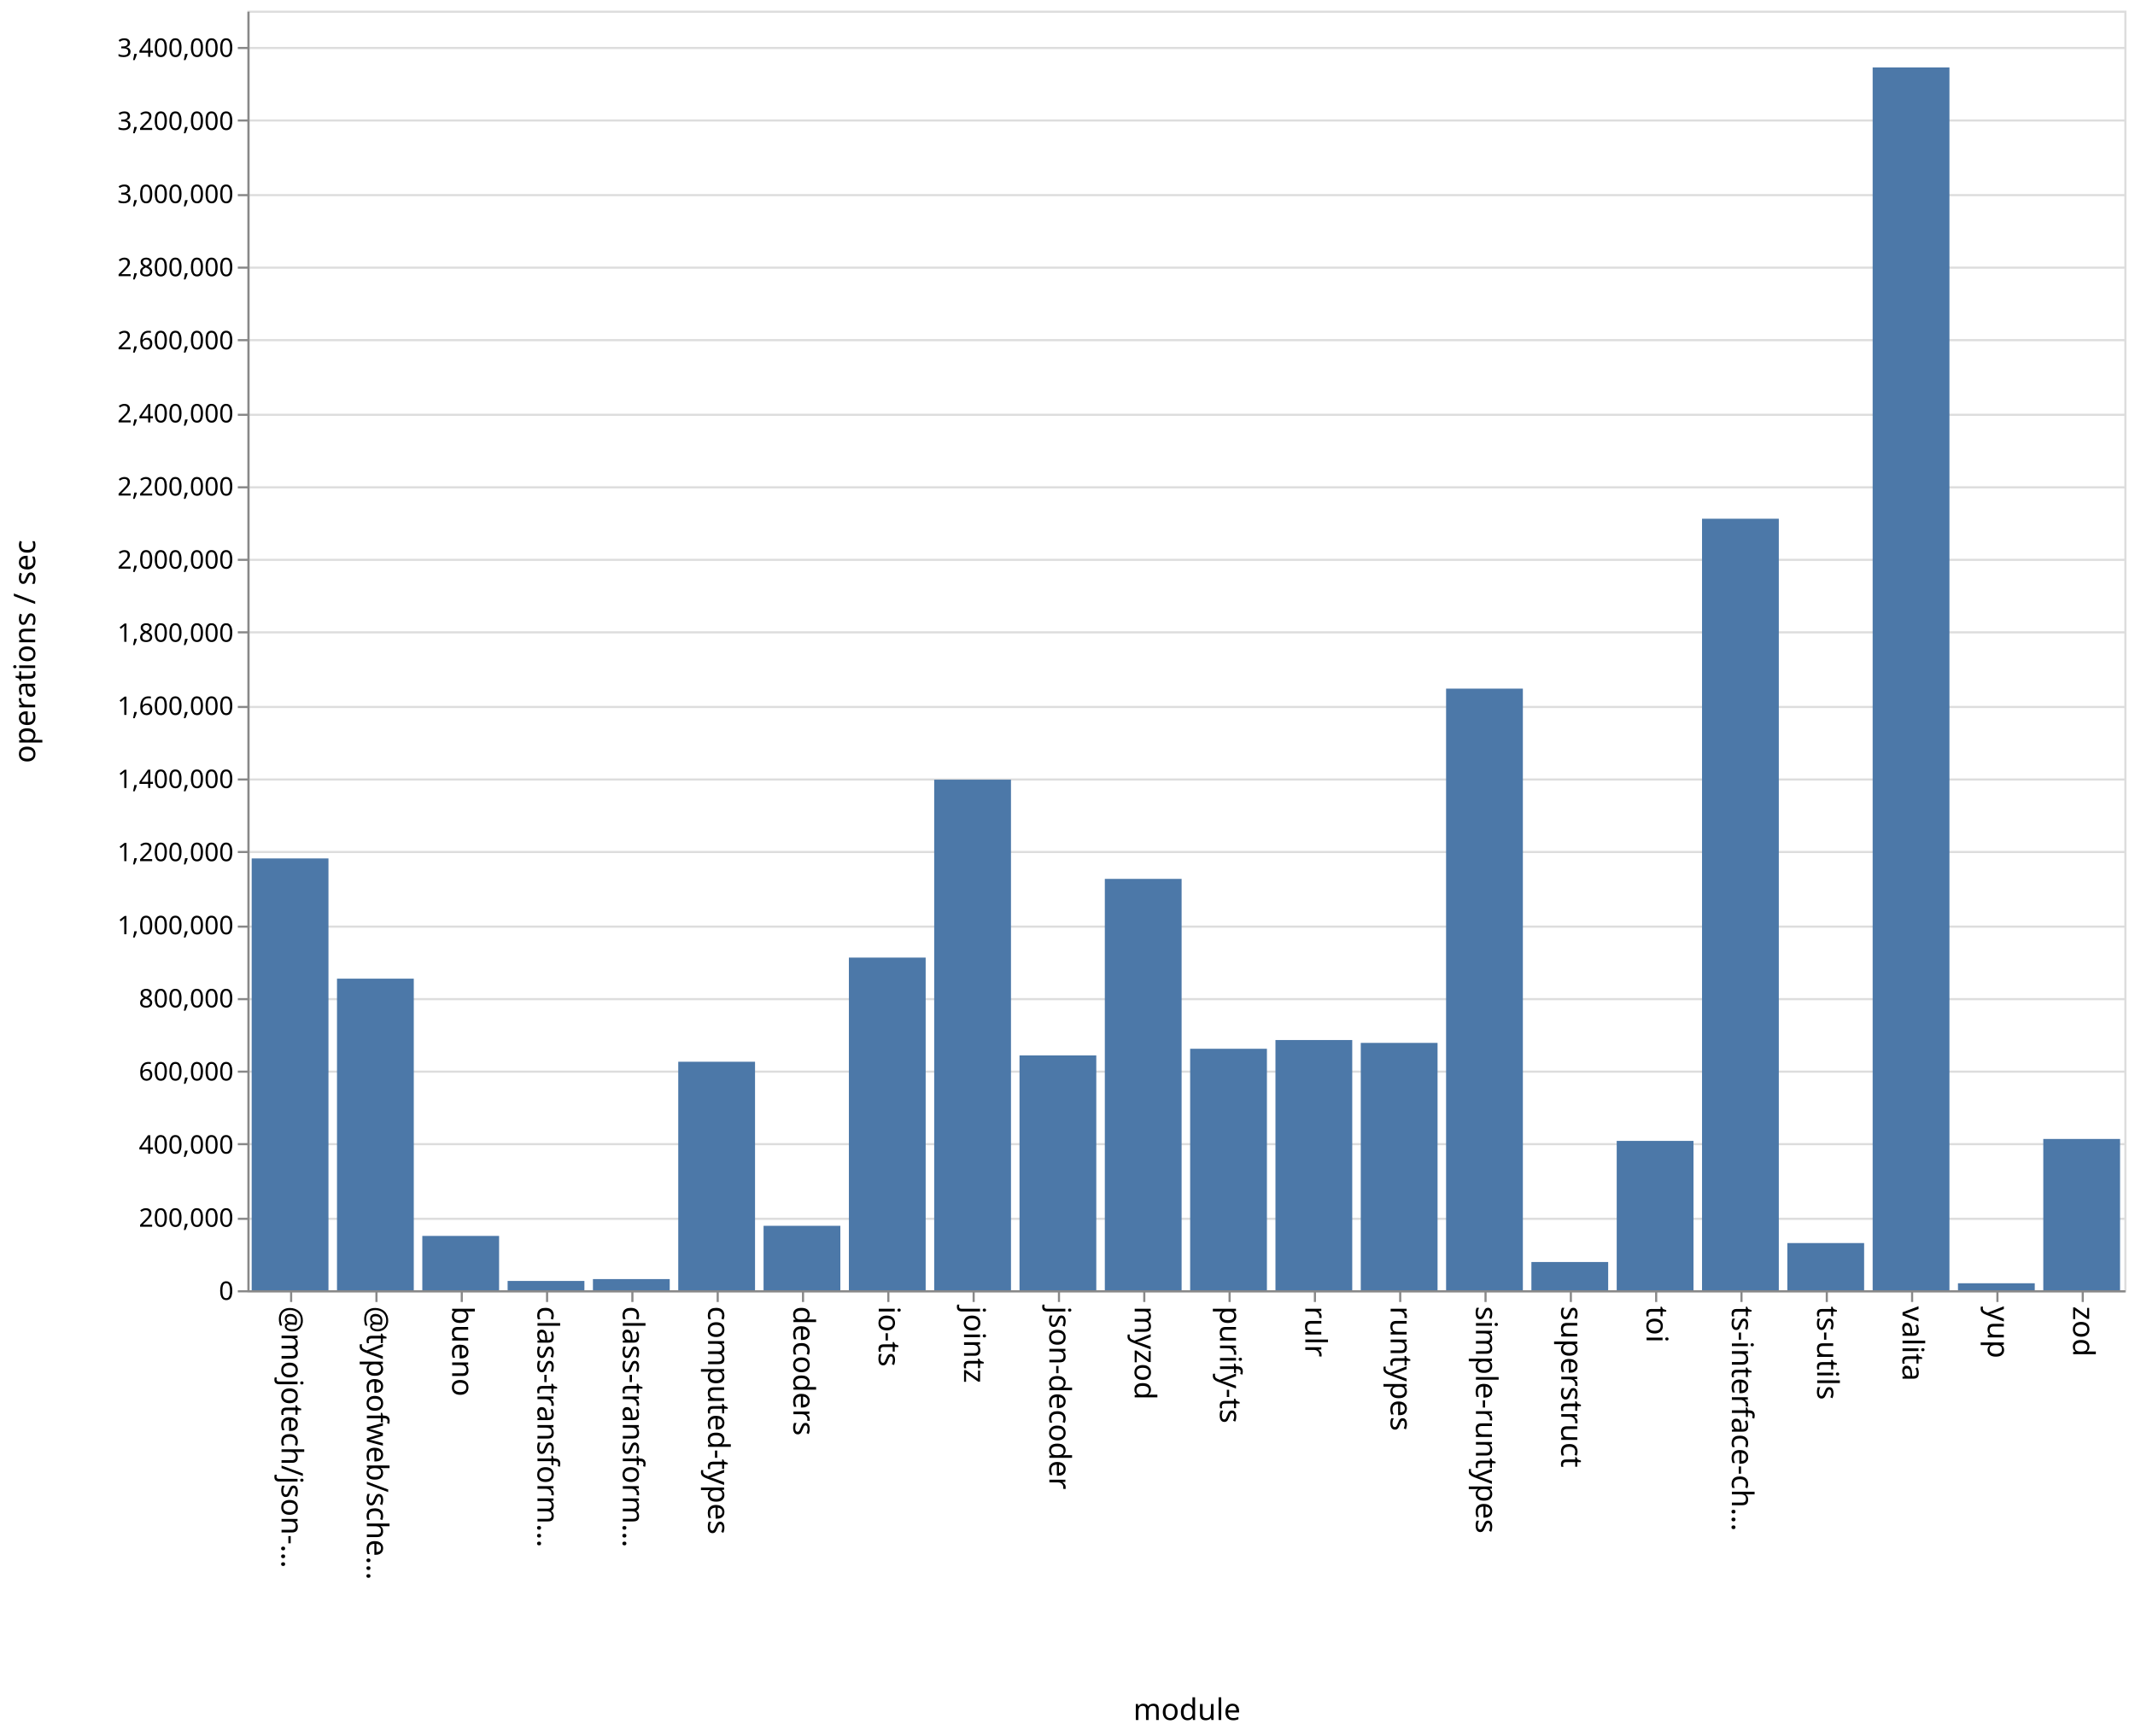
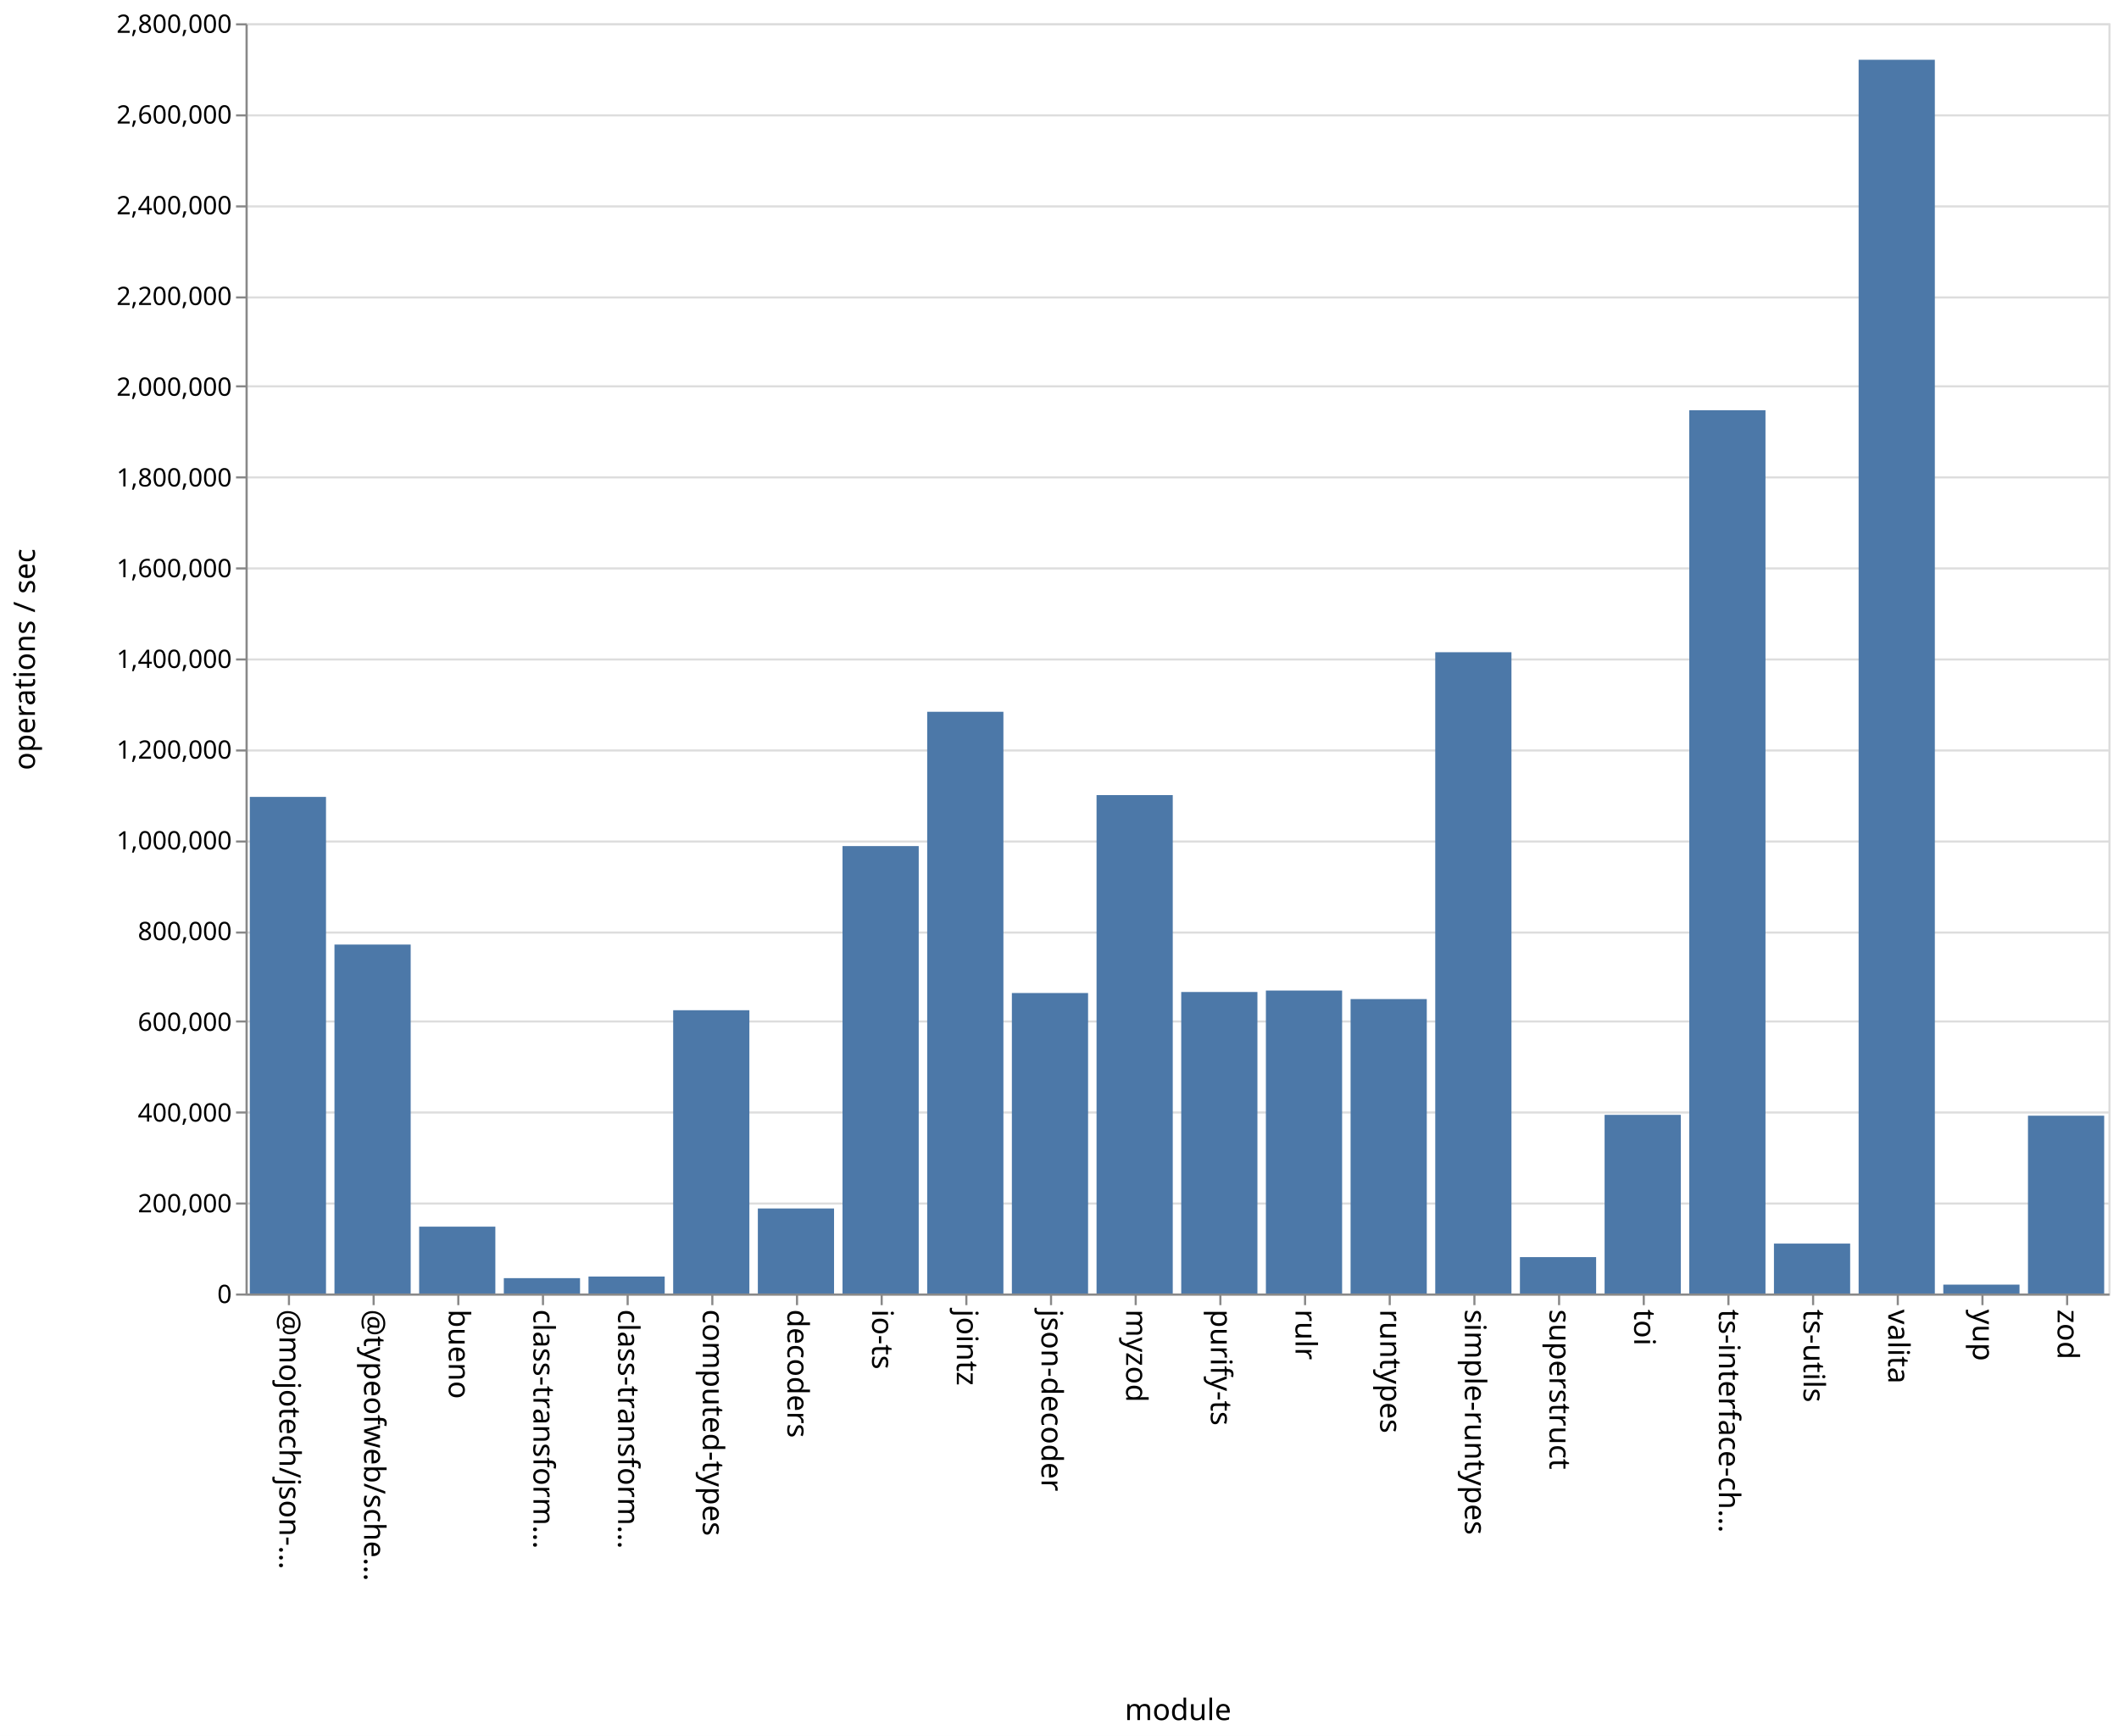
- <svg xmlns="http://www.w3.org/2000/svg" class="marks" width="1001" height="814">
-   <path fill="#fff" d="M0 0h1001v814H0z" />
+ <svg xmlns="http://www.w3.org/2000/svg" class="marks" width="1001" height="820">
+   <path fill="#fff" d="M0 0h1001v820H0z" />
  <g class="mark-group role-frame root" aria-roledescription="group mark container" fill="none" stroke-miterlimit="10">
-     <path class="background" aria-hidden="true" d="M116.5 5.5h880v600h-880Z" stroke="#ddd" />
-     <g class="mark-group role-axis" aria-roledescription="axis" aria-label="Y-axis for a linear scale with values from 0 to 3,500,000">
-       <path class="background" aria-hidden="true" d="M116.5 5.5Z" pointer-events="none" />
+     <path class="background" aria-hidden="true" d="M116.5 11.5h880v600h-880Z" stroke="#ddd" />
+     <g class="mark-group role-axis" aria-roledescription="axis" aria-label="Y-axis for a linear scale with values from 0 to 2,800,000">
+       <path class="background" aria-hidden="true" d="M116.5 11.5Z" pointer-events="none" />
      <g class="mark-rule role-axis-grid" pointer-events="none" stroke="#ddd">
-         <path d="M116.5 605.5h880M116.5 571.5h880M116.5 536.5h880M116.5 502.5h880M116.5 468.5h880M116.5 434.5h880M116.5 399.5h880M116.5 365.5h880M116.5 331.5h880M116.5 296.5h880M116.5 262.5h880M116.5 228.5h880M116.5 194.5h880M116.5 159.5h880M116.5 125.5h880M116.5 91.5h880M116.5 56.5h880M116.5 22.5h880" />
+         <path d="M116.5 611.5h880M116.5 568.5h880M116.5 525.5h880M116.5 482.5h880M116.5 440.5h880M116.5 397.5h880M116.5 354.5h880M116.5 311.5h880M116.5 268.5h880M116.5 225.5h880M116.5 182.5h880M116.5 140.5h880M116.5 97.5h880M116.5 54.5h880M116.5 11.5h880" />
      </g>
    </g>
    <g pointer-events="none" class="mark-group role-axis" aria-roledescription="axis" aria-label="X-axis titled 'module' for a discrete scale with 22 values: @mojotech/json-type-validation, @typeofweb/schema, bueno, class-transformer-validator-async, class-transformer-validator-sync, ending with zod">
-       <path class="background" aria-hidden="true" d="M116.5 605.5Z" />
+       <path class="background" aria-hidden="true" d="M116.5 611.5Z" />
      <g class="mark-rule role-axis-tick" stroke="#888">
-         <path d="M136.5 605.5v5M176.5 605.5v5M216.5 605.5v5M256.5 605.5v5M296.5 605.5v5M336.5 605.5v5M376.5 605.5v5M416.5 605.5v5M456.5 605.5v5M496.5 605.5v5M536.5 605.5v5M576.5 605.5v5M616.5 605.5v5M656.5 605.5v5M696.5 605.5v5M736.5 605.5v5M776.5 605.5v5M816.5 605.5v5M856.5 605.5v5M896.5 605.5v5M936.5 605.5v5M976.5 605.5v5" />
+         <path d="M136.5 611.5v5M176.5 611.5v5M216.5 611.5v5M256.5 611.5v5M296.5 611.5v5M336.5 611.5v5M376.5 611.5v5M416.5 611.5v5M456.5 611.5v5M496.5 611.5v5M536.5 611.5v5M576.5 611.5v5M616.5 611.5v5M656.5 611.5v5M696.5 611.5v5M736.5 611.5v5M776.5 611.5v5M816.5 611.5v5M856.5 611.5v5M896.5 611.5v5M936.5 611.5v5M976.5 611.5v5" />
      </g>
      <g class="mark-text role-axis-label" font-family="sans-serif" font-size="14" fill="#000">
-         <text transform="rotate(90 -240.25 372.25)">@mojotech/json-…</text>
-         <text transform="rotate(90 -220.25 392.25)">@typeofweb/sche…</text>
-         <text transform="rotate(90 -200.25 412.25)">bueno</text>
-         <text transform="rotate(90 -180.25 432.25)">class-transform…</text>
-         <text transform="rotate(90 -160.25 452.25)">class-transform…</text>
-         <text transform="rotate(90 -140.25 472.25)">computed-types</text>
-         <text transform="rotate(90 -120.25 492.25)">decoders</text>
-         <text transform="rotate(90 -100.25 512.25)">io-ts</text>
-         <text transform="rotate(90 -80.25 532.25)">jointz</text>
-         <text transform="rotate(90 -60.25 552.25)">json-decoder</text>
-         <text transform="rotate(90 -40.25 572.25)">myzod</text>
-         <text transform="rotate(90 -20.25 592.25)">purify-ts</text>
-         <text transform="rotate(90 -.25 612.25)">rulr</text>
-         <text transform="rotate(90 19.75 632.25)">runtypes</text>
-         <text transform="rotate(90 39.75 652.25)">simple-runtypes</text>
-         <text transform="rotate(90 59.75 672.25)">superstruct</text>
-         <text transform="rotate(90 79.75 692.25)">toi</text>
-         <text transform="rotate(90 99.75 712.25)">ts-interface-ch…</text>
-         <text transform="rotate(90 119.75 732.25)">ts-utils</text>
-         <text transform="rotate(90 139.75 752.25)">valita</text>
-         <text transform="rotate(90 159.75 772.25)">yup</text>
-         <text transform="rotate(90 179.75 792.25)">zod</text>
+         <text transform="rotate(90 -243.25 375.25)">@mojotech/json-…</text>
+         <text transform="rotate(90 -223.25 395.25)">@typeofweb/sche…</text>
+         <text transform="rotate(90 -203.25 415.25)">bueno</text>
+         <text transform="rotate(90 -183.25 435.25)">class-transform…</text>
+         <text transform="rotate(90 -163.25 455.25)">class-transform…</text>
+         <text transform="rotate(90 -143.25 475.25)">computed-types</text>
+         <text transform="rotate(90 -123.25 495.25)">decoders</text>
+         <text transform="rotate(90 -103.25 515.25)">io-ts</text>
+         <text transform="rotate(90 -83.25 535.25)">jointz</text>
+         <text transform="rotate(90 -63.25 555.25)">json-decoder</text>
+         <text transform="rotate(90 -43.25 575.25)">myzod</text>
+         <text transform="rotate(90 -23.25 595.25)">purify-ts</text>
+         <text transform="rotate(90 -3.25 615.25)">rulr</text>
+         <text transform="rotate(90 16.75 635.25)">runtypes</text>
+         <text transform="rotate(90 36.75 655.25)">simple-runtypes</text>
+         <text transform="rotate(90 56.75 675.25)">superstruct</text>
+         <text transform="rotate(90 76.75 695.25)">toi</text>
+         <text transform="rotate(90 96.75 715.25)">ts-interface-ch…</text>
+         <text transform="rotate(90 116.75 735.25)">ts-utils</text>
+         <text transform="rotate(90 136.75 755.25)">valita</text>
+         <text transform="rotate(90 156.75 775.25)">yup</text>
+         <text transform="rotate(90 176.75 795.25)">zod</text>
      </g>
-       <path stroke="#888" d="M116.5 605.5h880" class="mark-rule role-axis-domain" />
-       <text text-anchor="middle" transform="translate(556.5 806.5)" font-family="sans-serif" font-size="14" fill="#000" class="mark-text role-axis-title">module</text>
+       <path stroke="#888" d="M116.5 611.5h880" class="mark-rule role-axis-domain" />
+       <text text-anchor="middle" transform="translate(556.5 812.5)" font-family="sans-serif" font-size="14" fill="#000" class="mark-text role-axis-title">module</text>
    </g>
-     <g pointer-events="none" class="mark-group role-axis" aria-roledescription="axis" aria-label="Y-axis titled 'operations / sec' for a linear scale with values from 0 to 3,500,000">
-       <path class="background" aria-hidden="true" d="M116.5 5.5Z" />
+     <g pointer-events="none" class="mark-group role-axis" aria-roledescription="axis" aria-label="Y-axis titled 'operations / sec' for a linear scale with values from 0 to 2,800,000">
+       <path class="background" aria-hidden="true" d="M116.5 11.5Z" />
      <g class="mark-rule role-axis-tick" stroke="#888">
-         <path d="M116.5 605.5h-5M116.5 571.5h-5M116.5 536.5h-5M116.5 502.5h-5M116.5 468.5h-5M116.5 434.5h-5M116.5 399.5h-5M116.5 365.5h-5M116.5 331.5h-5M116.5 296.5h-5M116.5 262.5h-5M116.5 228.5h-5M116.5 194.5h-5M116.5 159.5h-5M116.5 125.5h-5M116.5 91.5h-5M116.5 56.5h-5M116.5 22.5h-5" />
+         <path d="M116.5 611.5h-5M116.5 568.5h-5M116.5 525.5h-5M116.5 482.5h-5M116.5 440.5h-5M116.5 397.5h-5M116.5 354.5h-5M116.5 311.5h-5M116.5 268.5h-5M116.5 225.5h-5M116.5 182.5h-5M116.5 140.5h-5M116.5 97.5h-5M116.5 54.5h-5M116.5 11.5h-5" />
      </g>
      <g class="mark-text role-axis-label" text-anchor="end" font-family="sans-serif" font-size="12" fill="#000">
-         <text transform="translate(109.5 609.5)">0</text>
-         <text transform="translate(109.5 575.214)">200,000</text>
-         <text transform="translate(109.5 540.929)">400,000</text>
-         <text transform="translate(109.5 506.643)">600,000</text>
-         <text transform="translate(109.5 472.357)">800,000</text>
-         <text transform="translate(109.5 438.071)">1,000,000</text>
-         <text transform="translate(109.5 403.786)">1,200,000</text>
-         <text transform="translate(109.5 369.5)">1,400,000</text>
-         <text transform="translate(109.5 335.214)">1,600,000</text>
-         <text transform="translate(109.5 300.929)">1,800,000</text>
-         <text transform="translate(109.5 266.643)">2,000,000</text>
-         <text transform="translate(109.5 232.357)">2,200,000</text>
-         <text transform="translate(109.5 198.071)">2,400,000</text>
-         <text transform="translate(109.5 163.786)">2,600,000</text>
-         <text transform="translate(109.5 129.5)">2,800,000</text>
-         <text transform="translate(109.5 95.214)">3,000,000</text>
-         <text transform="translate(109.5 60.929)">3,200,000</text>
-         <text transform="translate(109.5 26.643)">3,400,000</text>
+         <text transform="translate(109.5 615.5)">0</text>
+         <text transform="translate(109.5 572.643)">200,000</text>
+         <text transform="translate(109.5 529.786)">400,000</text>
+         <text transform="translate(109.5 486.929)">600,000</text>
+         <text transform="translate(109.5 444.071)">800,000</text>
+         <text transform="translate(109.5 401.214)">1,000,000</text>
+         <text transform="translate(109.5 358.357)">1,200,000</text>
+         <text transform="translate(109.5 315.5)">1,400,000</text>
+         <text transform="translate(109.5 272.643)">1,600,000</text>
+         <text transform="translate(109.5 229.786)">1,800,000</text>
+         <text transform="translate(109.5 186.929)">2,000,000</text>
+         <text transform="translate(109.5 144.071)">2,200,000</text>
+         <text transform="translate(109.5 101.214)">2,400,000</text>
+         <text transform="translate(109.5 58.357)">2,600,000</text>
+         <text transform="translate(109.5 15.5)">2,800,000</text>
      </g>
-       <path stroke="#888" d="M116.5 605.5V5.5" class="mark-rule role-axis-domain" />
-       <text text-anchor="middle" transform="rotate(-90 161 144.5)" font-family="sans-serif" font-size="14" fill="#000" class="mark-text role-axis-title">operations / sec</text>
+       <path stroke="#888" d="M116.5 611.5v-600" class="mark-rule role-axis-domain" />
+       <text text-anchor="middle" transform="rotate(-90 164 147.5)" font-family="sans-serif" font-size="14" fill="#000" class="mark-text role-axis-title">operations / sec</text>
    </g>
    <g class="mark-rect role-mark marks" aria-roledescription="rect mark container" fill="#4c78a8">
-       <path d="M198 579.523h36V605h-36ZM238 600.634h36V605h-36ZM278 599.763h36V605h-36ZM318 497.855h36V605h-36ZM358 574.783h36V605h-36ZM398 449.013h36V605h-36ZM438 365.59h36V605h-36ZM478 494.891h36V605h-36ZM118 402.518h36V605h-36ZM518 412.11h36V605h-36ZM558 491.766h36V605h-36ZM598 487.672h36V605h-36ZM638 489.014h36V605h-36ZM678 322.899h36V605h-36ZM718 591.758h36V605h-36ZM758 534.964h36V605h-36ZM798 243.23h36V605h-36ZM838 582.874h36V605h-36ZM158 458.894h36V605h-36ZM878 31.633h36V605h-36ZM918 601.725h36V605h-36ZM958 534.06h36V605h-36Z" />
+       <path d="M198 579.422h36V611h-36ZM238 603.745h36V611h-36ZM278 602.988h36V611h-36ZM318 477.194h36V611h-36ZM358 570.835h36V611h-36ZM398 399.656h36V611h-36ZM438 336.218h36V611h-36ZM478 469.062h36V611h-36ZM118 376.425h36V611h-36ZM518 375.573h36V611h-36ZM558 468.579h36V611h-36ZM598 467.894h36V611h-36ZM638 471.921h36V611h-36ZM678 308.086h36V611h-36ZM718 593.813h36V611h-36ZM758 526.609h36V611h-36ZM798 193.792h36V611h-36ZM838 587.42h36V611h-36ZM158 446.173h36V611h-36ZM878 28.23h36V611h-36ZM918 606.81h36V611h-36ZM958 527.008h36V611h-36Z" />
    </g>
  </g>
</svg>
